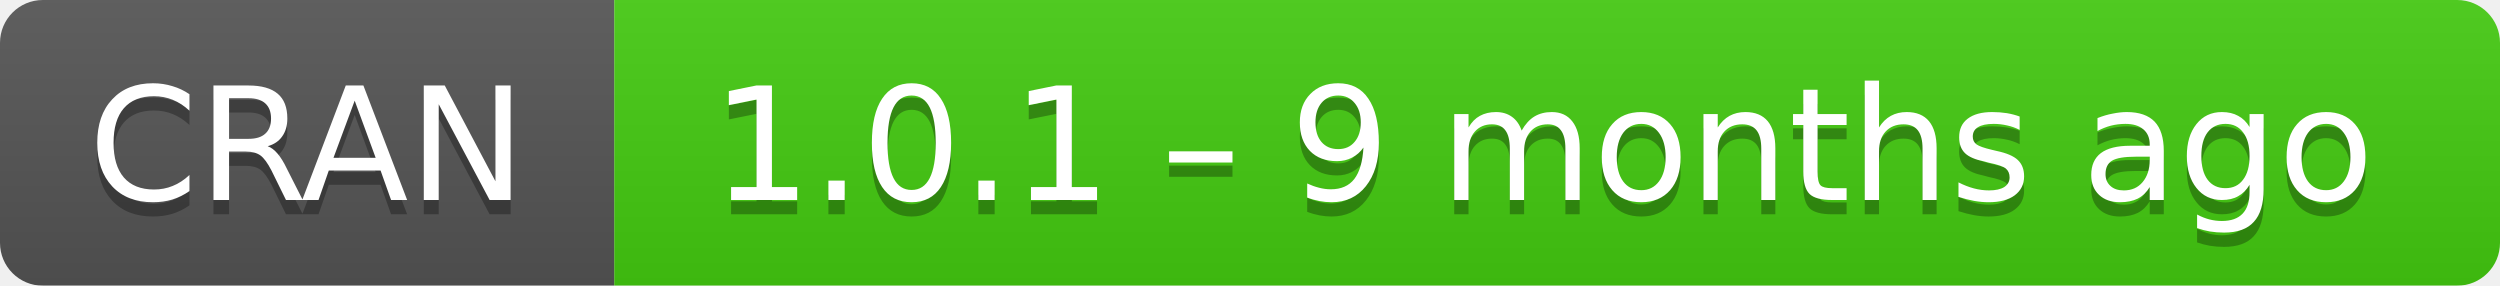
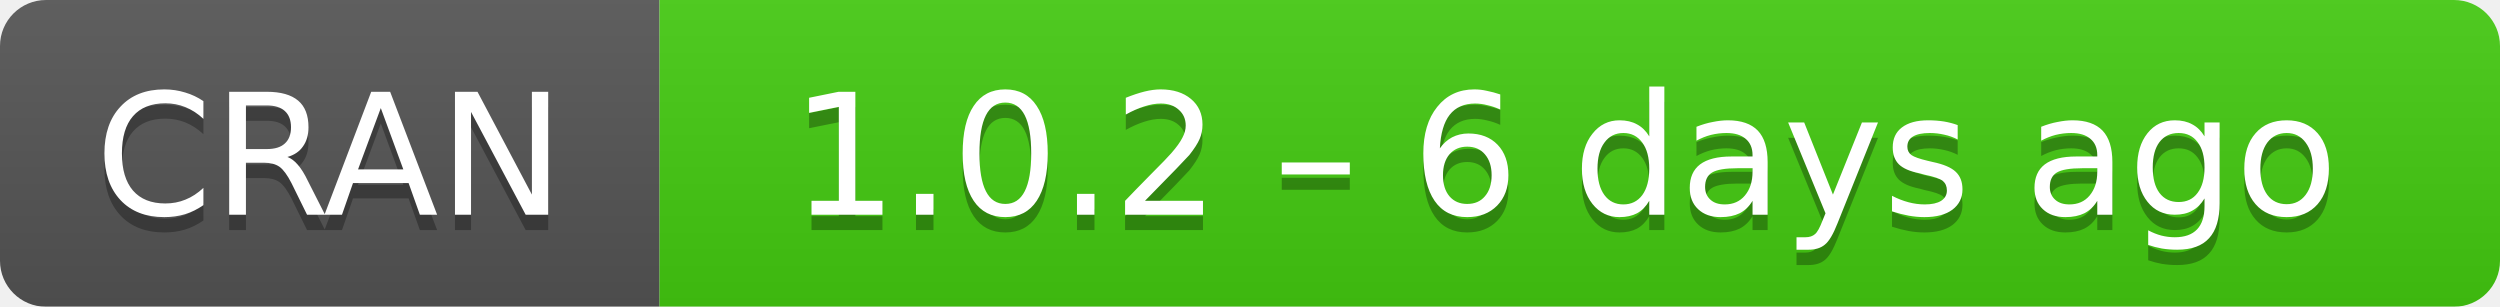
- <svg xmlns="http://www.w3.org/2000/svg" width="175" height="20" aria-label="CRAN 1.0.1 – 9 months ago">
+ <svg xmlns="http://www.w3.org/2000/svg" width="163" height="20" aria-label="CRAN 1.0.2 – 6 days ago">
  <linearGradient id="b" x2="0" y2="100%">
    <stop offset="0" stop-color="#bbb" stop-opacity=".1" />
    <stop offset="1" stop-opacity=".1" />
  </linearGradient>
  <mask id="a">
-     <rect width="175" height="20" rx="3" fill="#fff" />
+     <rect width="163" height="20" rx="3" fill="#fff" />
  </mask>
  <g mask="url(#a)">
    <path fill="#555" d="M0 0h43v20H0z" />
-     <path fill="#4c1" d="M43 0h153v20H43z" />
-     <path fill="url(#b)" d="M0 0h175v20H0z" />
+     <path fill="#4c1" d="M43 0h141v20H43z" />
+     <path fill="url(#b)" d="M0 0h163v20H0z" />
  </g>
  <g fill="#fff" text-anchor="middle" font-family="DejaVu Sans,Verdana,Geneva,sans-serif" font-size="11">
    <text x="21.5" y="15" fill="#010101" fill-opacity=".3">
      CRAN
    </text>
    <text x="21.5" y="14">
      CRAN
    </text>
-     <text x="108" y="15" fill="#010101" fill-opacity=".3">
-       1.0.1 – 9 months ago
+     <text x="102" y="15" fill="#010101" fill-opacity=".3">
+       1.0.2 – 6 days ago
    </text>
-     <text x="108" y="14">
-       1.0.1 – 9 months ago
+     <text x="102" y="14">
+       1.0.2 – 6 days ago
    </text>
  </g>
</svg>
